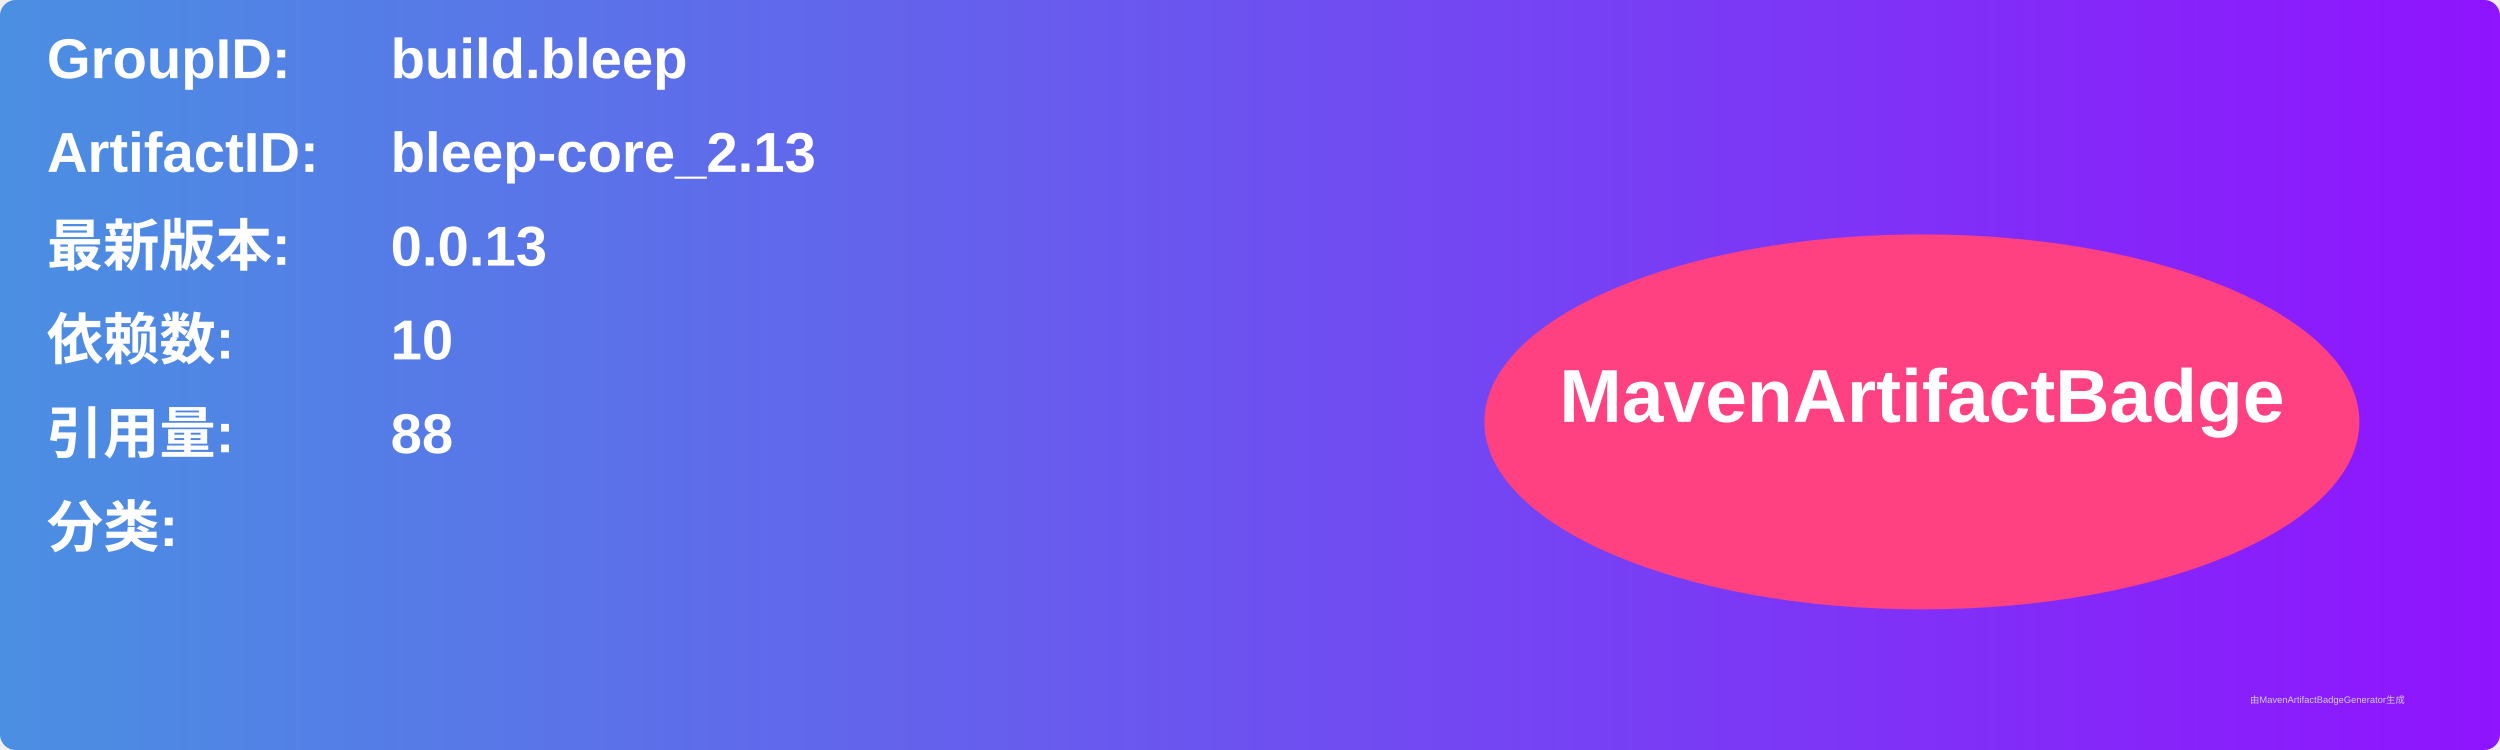
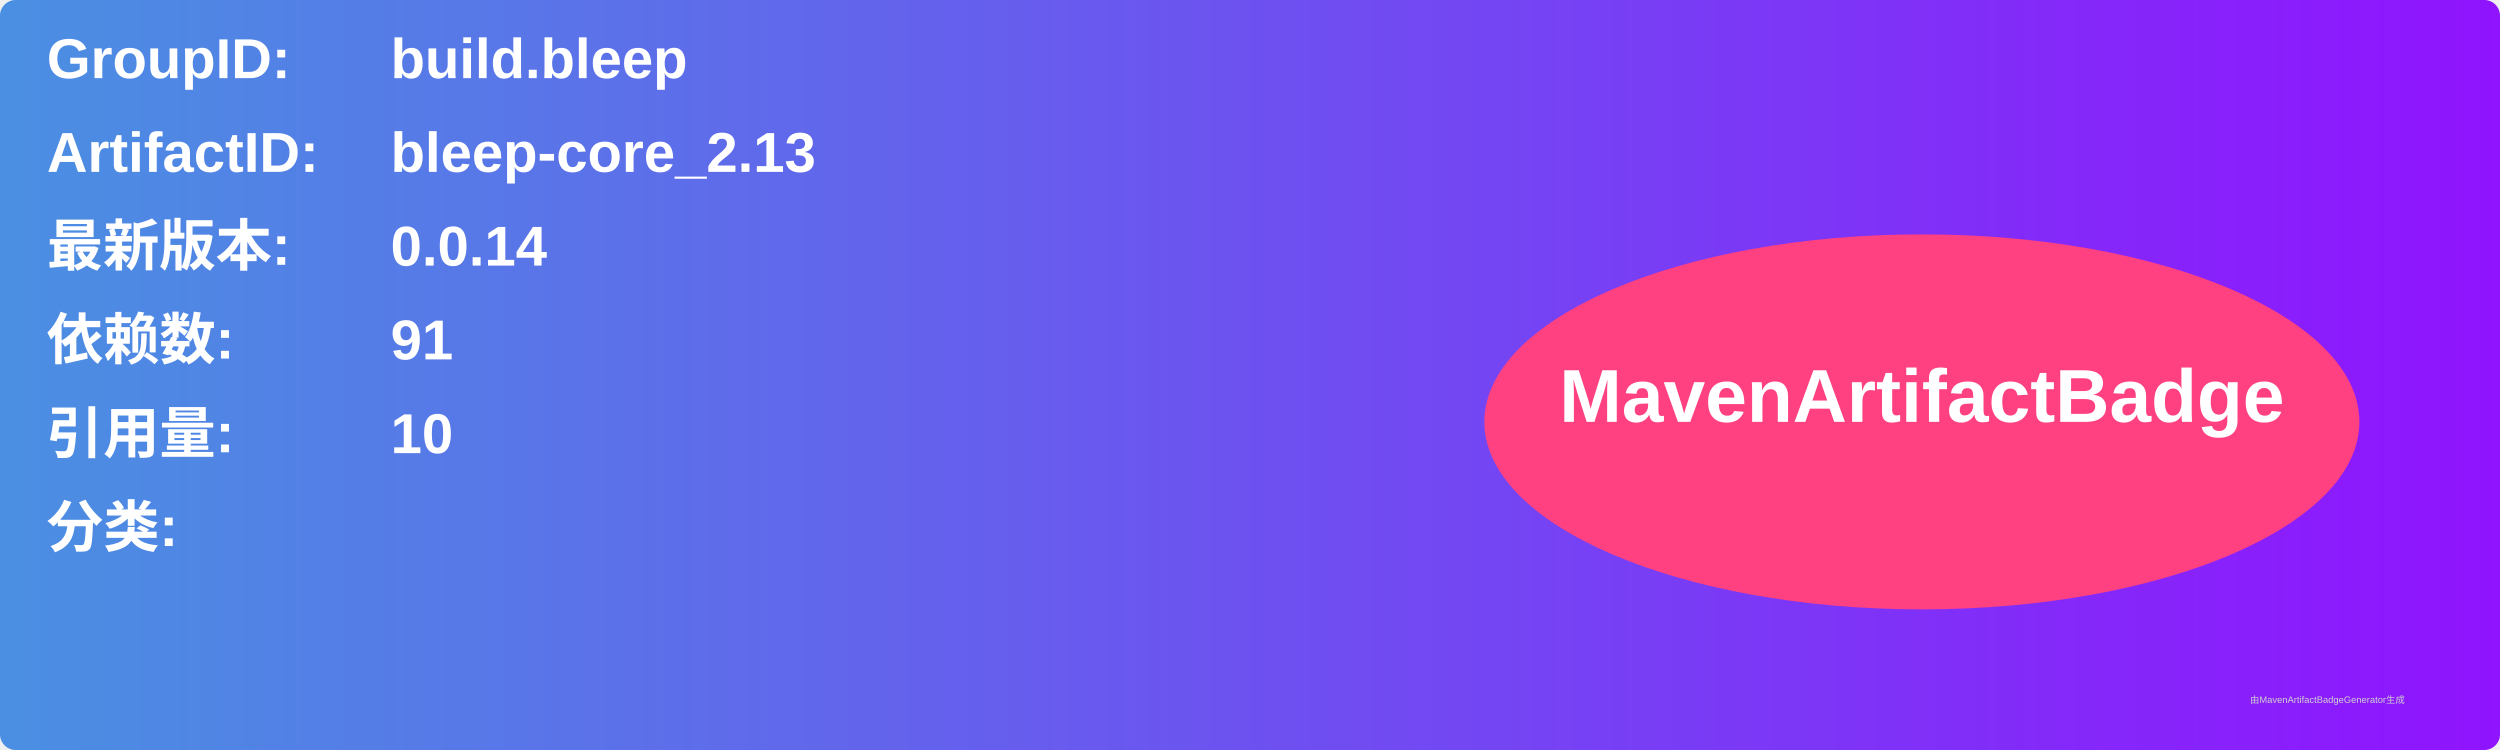
<svg xmlns="http://www.w3.org/2000/svg" width="800" height="240" viewBox="0 0 800 240">
  <linearGradient id="grad" x1="0%" y1="0%" x2="100%" y2="0%">
    <stop offset="0%" stop-color="#4a90e2" />
    <stop offset="100%" stop-color="#9013fe" />
  </linearGradient>
  <rect width="100%" height="100%" rx="5" ry="5" fill="url(#grad)" />
  <g transform="translate(15, 15)">
    <text x="0" y="10" font-family="Arial" font-size="18" fill="white" font-weight="bold" width="260">GroupID:</text>
    <text x="110" y="10" font-family="Arial" font-size="18" fill="white" font-weight="bold" width="460">build.bleep</text>
    <text x="0" y="40" font-family="Arial" font-size="18" fill="white" font-weight="bold" width="260">ArtifactID:</text>
    <text x="110" y="40" font-family="Arial" font-size="18" fill="white" font-weight="bold" width="460">bleep-core_2.13</text>
    <text x="0" y="70" font-family="Arial" font-size="18" fill="white" font-weight="bold">最新版本:</text>
    <text x="110" y="70" font-family="Arial" font-size="18" fill="white" font-weight="bold">
-       <tspan font-weight="bold">0.0.13</tspan>
+       <tspan font-weight="bold">0.0.14</tspan>
    </text>
    <text x="0" y="100" font-family="Arial" font-size="18" fill="white" font-weight="bold">依赖数: </text>
    <text x="110" y="100" font-family="Arial" font-size="18" fill="white">
-       <tspan font-weight="bold">10</tspan>
+       <tspan font-weight="bold">91</tspan>
    </text>
    <text x="0" y="130" font-family="Arial" font-size="18" fill="white" font-weight="bold">引用量: </text>
    <text x="110" y="130" font-family="Arial" font-size="18" fill="white">
-       <tspan font-weight="bold">88</tspan>
+       <tspan font-weight="bold">10</tspan>
    </text>
    <text x="0" y="160" font-family="Arial" font-size="18" fill="white" font-weight="bold">分类:</text>
    <text x="10" y="190" font-family="Arial" font-size="10" fill="white">
      <tspan font-weight="bold" />
    </text>
    <ellipse cx="600" cy="120" rx="140" ry="60" fill="#ff4081" />
    <text x="600" y="120" text-anchor="middle" font-family="Arial" font-size="24" fill="white" font-weight="bold">MavenArtifactBadge</text>
  </g>
  <text x="720" y="225" font-family="Arial" font-size="3" fill="#d0d0d0">由MavenArtifactBadgeGenerator生成</text>
</svg>
